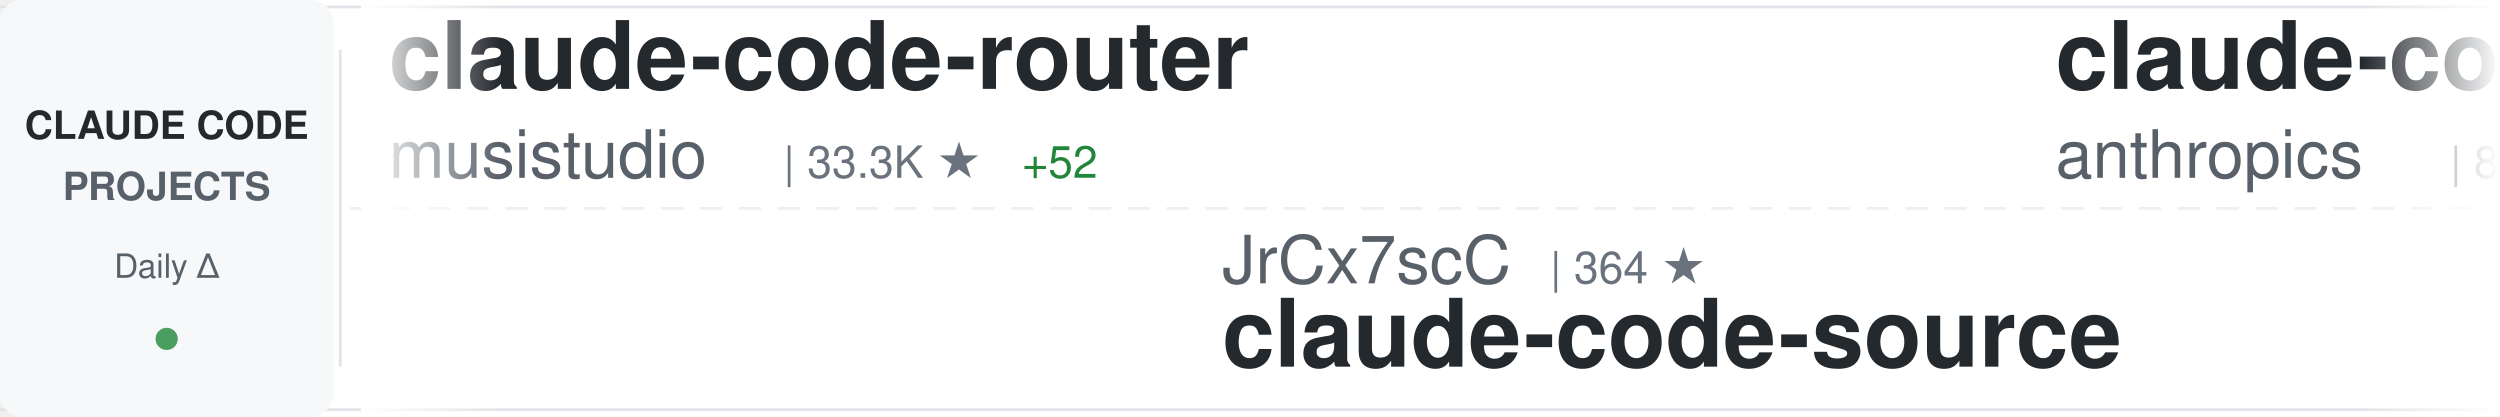
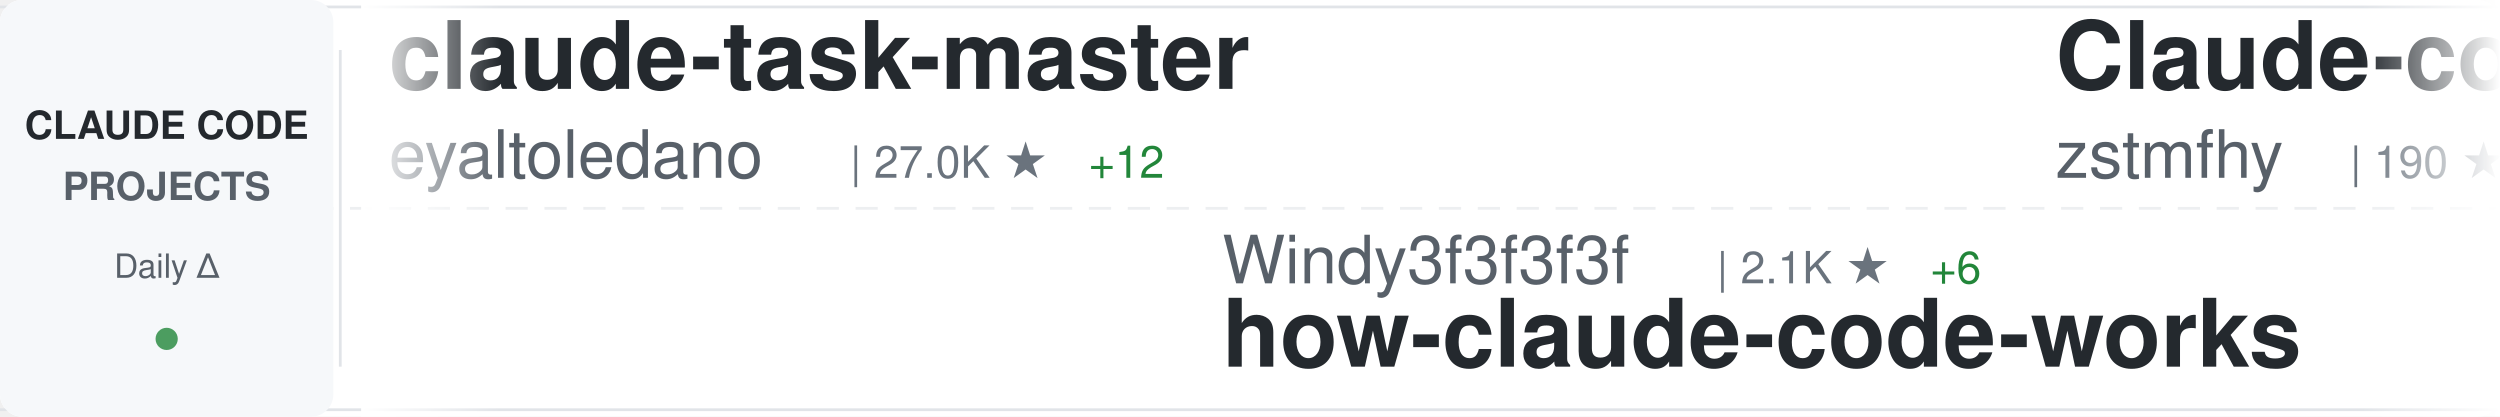
<svg xmlns="http://www.w3.org/2000/svg" width="900" height="150">
  <defs>
    <linearGradient id="awesomeLeftFade" x1="0%" y1="0%" x2="100%" y2="0%">
      <stop offset="0%" style="stop-color:#ffffff;stop-opacity:1" />
      <stop offset="100%" style="stop-color:#ffffff;stop-opacity:0" />
    </linearGradient>
    <linearGradient id="awesomeRightFade" x1="0%" y1="0%" x2="100%" y2="0%">
      <stop offset="0%" style="stop-color:#ffffff;stop-opacity:0" />
      <stop offset="100%" style="stop-color:#ffffff;stop-opacity:1" />
    </linearGradient>
  </defs>
  <rect width="900" height="150" fill="#ffffff" rx="8" />
  <rect x="0" y="2" width="900" height="1" fill="#e1e4e8" />
  <rect x="0" y="147" width="900" height="1" fill="#e1e4e8" />
  <line x1="0" y1="75" x2="900" y2="75" stroke="#e1e4e8" stroke-width="1" stroke-dasharray="8 6" opacity="0.6" />
  <rect x="0" y="0" width="120" height="150" fill="#f6f8fa" rx="8" />
  <text x="60" y="50" font-family="-apple-system, BlinkMacSystemFont, 'Segoe UI', Helvetica, Arial, sans-serif" font-size="14" font-weight="600" fill="#24292e" text-anchor="middle">CLAUDE CODE</text>
  <text x="60" y="72" font-family="-apple-system, BlinkMacSystemFont, 'Segoe UI', Helvetica, Arial, sans-serif" font-size="14" font-weight="600" fill="#586069" text-anchor="middle">PROJECTS</text>
  <text x="60" y="100" font-family="-apple-system, BlinkMacSystemFont, 'Segoe UI', Helvetica, Arial, sans-serif" font-size="12" font-weight="500" fill="#586069" text-anchor="middle">Daily Δ</text>
  <circle cx="60" cy="122" r="4" fill="#22863a" opacity="0.8" />
  <rect x="122" y="18" width="1" height="114" fill="#e1e4e8" />
  <clipPath id="awesomeTickerClip">
    <rect x="130" y="0" width="770" height="150" />
  </clipPath>
  <g clip-path="url(#awesomeTickerClip)">
    <g id="awesomeTickerItems">
      <animateTransform attributeName="transform" attributeType="XML" type="translate" from="0 0" to="-3000 0" dur="54s" repeatCount="indefinite" />
      <g transform="translate(0, 0)">
-         <text x="140" y="32" font-family="-apple-system, BlinkMacSystemFont, 'Segoe UI', Helvetica, Arial, sans-serif" font-size="34" font-weight="600" fill="#24292e">claude-code-router</text>
-         <text x="140" y="64" font-family="-apple-system, BlinkMacSystemFont, 'Segoe UI', Helvetica, Arial, sans-serif" font-size="24" font-weight="400" fill="#586069">musistudio</text>
-         <text x="282" y="64" font-family="-apple-system, BlinkMacSystemFont, 'Segoe UI', Helvetica, Arial, sans-serif" font-size="16" font-weight="500" fill="#6a737d">| 33.3K ★</text>
-         <text x="368" y="64" font-family="-apple-system, BlinkMacSystemFont, 'Segoe UI', Helvetica, Arial, sans-serif" font-size="16" font-weight="500" fill="#22863a"> +52</text>
+         <text x="140" y="32" font-family="-apple-system, BlinkMacSystemFont, 'Segoe UI', Helvetica, Arial, sans-serif" font-size="34" font-weight="600" fill="#24292e">claude-task-master</text>
+         <text x="140" y="64" font-family="-apple-system, BlinkMacSystemFont, 'Segoe UI', Helvetica, Arial, sans-serif" font-size="24" font-weight="400" fill="#586069">eyaltoledano</text>
+         <text x="306" y="64" font-family="-apple-system, BlinkMacSystemFont, 'Segoe UI', Helvetica, Arial, sans-serif" font-size="16" font-weight="500" fill="#6a737d">| 27.0K ★</text>
+         <text x="392" y="64" font-family="-apple-system, BlinkMacSystemFont, 'Segoe UI', Helvetica, Arial, sans-serif" font-size="16" font-weight="500" fill="#22863a"> +12</text>
      </g>
      <g transform="translate(300, 0)">
-         <text x="140" y="102" font-family="-apple-system, BlinkMacSystemFont, 'Segoe UI', Helvetica, Arial, sans-serif" font-size="24" font-weight="400" fill="#586069">JrCx7scC</text>
-         <text x="258" y="102" font-family="-apple-system, BlinkMacSystemFont, 'Segoe UI', Helvetica, Arial, sans-serif" font-size="16" font-weight="500" fill="#6a737d">| 364 ★</text>
-         <text x="140" y="132" font-family="-apple-system, BlinkMacSystemFont, 'Segoe UI', Helvetica, Arial, sans-serif" font-size="34" font-weight="600" fill="#24292e">claude-code-source</text>
+         <text x="140" y="102" font-family="-apple-system, BlinkMacSystemFont, 'Segoe UI', Helvetica, Arial, sans-serif" font-size="24" font-weight="400" fill="#586069">Windy3f3f3f3f</text>
+         <text x="318" y="102" font-family="-apple-system, BlinkMacSystemFont, 'Segoe UI', Helvetica, Arial, sans-serif" font-size="16" font-weight="500" fill="#6a737d">| 2.1K ★</text>
+         <text x="395" y="102" font-family="-apple-system, BlinkMacSystemFont, 'Segoe UI', Helvetica, Arial, sans-serif" font-size="16" font-weight="500" fill="#22863a"> +6</text>
+         <text x="140" y="132" font-family="-apple-system, BlinkMacSystemFont, 'Segoe UI', Helvetica, Arial, sans-serif" font-size="34" font-weight="600" fill="#24292e">how-claude-code-works</text>
      </g>
      <g transform="translate(600, 0)">
-         <text x="140" y="32" font-family="-apple-system, BlinkMacSystemFont, 'Segoe UI', Helvetica, Arial, sans-serif" font-size="34" font-weight="600" fill="#24292e">claude-code-base-action</text>
-         <text x="140" y="64" font-family="-apple-system, BlinkMacSystemFont, 'Segoe UI', Helvetica, Arial, sans-serif" font-size="24" font-weight="400" fill="#586069">anthropics</text>
-         <text x="282" y="64" font-family="-apple-system, BlinkMacSystemFont, 'Segoe UI', Helvetica, Arial, sans-serif" font-size="16" font-weight="500" fill="#6a737d">| 804 ★</text>
-         <text x="350" y="64" font-family="-apple-system, BlinkMacSystemFont, 'Segoe UI', Helvetica, Arial, sans-serif" font-size="16" font-weight="500" fill="#22863a"> +1</text>
+         <text x="140" y="32" font-family="-apple-system, BlinkMacSystemFont, 'Segoe UI', Helvetica, Arial, sans-serif" font-size="34" font-weight="600" fill="#24292e">Claude-code</text>
+         <text x="140" y="64" font-family="-apple-system, BlinkMacSystemFont, 'Segoe UI', Helvetica, Arial, sans-serif" font-size="24" font-weight="400" fill="#586069">zstmfhy</text>
+         <text x="246" y="64" font-family="-apple-system, BlinkMacSystemFont, 'Segoe UI', Helvetica, Arial, sans-serif" font-size="16" font-weight="500" fill="#6a737d">| 190 ★</text>
      </g>
      <g transform="translate(900, 0)">
-         <text x="140" y="102" font-family="-apple-system, BlinkMacSystemFont, 'Segoe UI', Helvetica, Arial, sans-serif" font-size="24" font-weight="400" fill="#586069">rohitg00</text>
-         <text x="258" y="102" font-family="-apple-system, BlinkMacSystemFont, 'Segoe UI', Helvetica, Arial, sans-serif" font-size="16" font-weight="500" fill="#6a737d">| 1.5K ★</text>
-         <text x="335" y="102" font-family="-apple-system, BlinkMacSystemFont, 'Segoe UI', Helvetica, Arial, sans-serif" font-size="16" font-weight="500" fill="#22863a"> +15</text>
-         <text x="140" y="132" font-family="-apple-system, BlinkMacSystemFont, 'Segoe UI', Helvetica, Arial, sans-serif" font-size="34" font-weight="600" fill="#24292e">awesome-claude-code-tool...</text>
+         <text x="140" y="102" font-family="-apple-system, BlinkMacSystemFont, 'Segoe UI', Helvetica, Arial, sans-serif" font-size="24" font-weight="400" fill="#586069">Alishahryar1</text>
+         <text x="306" y="102" font-family="-apple-system, BlinkMacSystemFont, 'Segoe UI', Helvetica, Arial, sans-serif" font-size="16" font-weight="500" fill="#6a737d">| 19.6K ★</text>
+         <text x="392" y="102" font-family="-apple-system, BlinkMacSystemFont, 'Segoe UI', Helvetica, Arial, sans-serif" font-size="16" font-weight="500" fill="#22863a"> +568</text>
+         <text x="140" y="132" font-family="-apple-system, BlinkMacSystemFont, 'Segoe UI', Helvetica, Arial, sans-serif" font-size="34" font-weight="600" fill="#24292e">free-claude-code</text>
      </g>
      <g transform="translate(1200, 0)">
-         <text x="140" y="32" font-family="-apple-system, BlinkMacSystemFont, 'Segoe UI', Helvetica, Arial, sans-serif" font-size="34" font-weight="600" fill="#24292e">claude-code</text>
-         <text x="140" y="64" font-family="-apple-system, BlinkMacSystemFont, 'Segoe UI', Helvetica, Arial, sans-serif" font-size="24" font-weight="400" fill="#586069">freestylefly</text>
-         <text x="306" y="64" font-family="-apple-system, BlinkMacSystemFont, 'Segoe UI', Helvetica, Arial, sans-serif" font-size="16" font-weight="500" fill="#6a737d">| 124 ★</text>
+         <text x="140" y="32" font-family="-apple-system, BlinkMacSystemFont, 'Segoe UI', Helvetica, Arial, sans-serif" font-size="34" font-weight="600" fill="#24292e">claude-code-from-source</text>
+         <text x="140" y="64" font-family="-apple-system, BlinkMacSystemFont, 'Segoe UI', Helvetica, Arial, sans-serif" font-size="24" font-weight="400" fill="#586069">alejandrobalderas</text>
+         <text x="366" y="64" font-family="-apple-system, BlinkMacSystemFont, 'Segoe UI', Helvetica, Arial, sans-serif" font-size="16" font-weight="500" fill="#6a737d">| 1.8K ★</text>
+         <text x="443" y="64" font-family="-apple-system, BlinkMacSystemFont, 'Segoe UI', Helvetica, Arial, sans-serif" font-size="16" font-weight="500" fill="#22863a"> +9</text>
      </g>
      <g transform="translate(1500, 0)">
-         <text x="140" y="102" font-family="-apple-system, BlinkMacSystemFont, 'Segoe UI', Helvetica, Arial, sans-serif" font-size="24" font-weight="400" fill="#586069">xorespesp</text>
-         <text x="270" y="102" font-family="-apple-system, BlinkMacSystemFont, 'Segoe UI', Helvetica, Arial, sans-serif" font-size="16" font-weight="500" fill="#6a737d">| 220 ★</text>
-         <text x="338" y="102" font-family="-apple-system, BlinkMacSystemFont, 'Segoe UI', Helvetica, Arial, sans-serif" font-size="16" font-weight="500" fill="#22863a"> +1</text>
+         <text x="140" y="102" font-family="-apple-system, BlinkMacSystemFont, 'Segoe UI', Helvetica, Arial, sans-serif" font-size="24" font-weight="400" fill="#586069">VoltAgent</text>
+         <text x="270" y="102" font-family="-apple-system, BlinkMacSystemFont, 'Segoe UI', Helvetica, Arial, sans-serif" font-size="16" font-weight="500" fill="#6a737d">| 18.9K ★</text>
+         <text x="356" y="102" font-family="-apple-system, BlinkMacSystemFont, 'Segoe UI', Helvetica, Arial, sans-serif" font-size="16" font-weight="500" fill="#22863a"> +77</text>
+         <text x="140" y="132" font-family="-apple-system, BlinkMacSystemFont, 'Segoe UI', Helvetica, Arial, sans-serif" font-size="34" font-weight="600" fill="#24292e">awesome-claude-code-suba...</text>
+       </g>
+       <g transform="translate(1800, 0)">
+         <text x="140" y="32" font-family="-apple-system, BlinkMacSystemFont, 'Segoe UI', Helvetica, Arial, sans-serif" font-size="34" font-weight="600" fill="#24292e">claude-code</text>
+         <text x="140" y="64" font-family="-apple-system, BlinkMacSystemFont, 'Segoe UI', Helvetica, Arial, sans-serif" font-size="24" font-weight="400" fill="#586069">yasasbanukaofficial</text>
+         <text x="390" y="64" font-family="-apple-system, BlinkMacSystemFont, 'Segoe UI', Helvetica, Arial, sans-serif" font-size="16" font-weight="500" fill="#6a737d">| 3.0K ★</text>
+         <text x="467" y="64" font-family="-apple-system, BlinkMacSystemFont, 'Segoe UI', Helvetica, Arial, sans-serif" font-size="16" font-weight="500" fill="#22863a"> +15</text>
+       </g>
+       <g transform="translate(2100, 0)">
+         <text x="140" y="102" font-family="-apple-system, BlinkMacSystemFont, 'Segoe UI', Helvetica, Arial, sans-serif" font-size="24" font-weight="400" fill="#586069">Piebald-AI</text>
+         <text x="282" y="102" font-family="-apple-system, BlinkMacSystemFont, 'Segoe UI', Helvetica, Arial, sans-serif" font-size="16" font-weight="500" fill="#6a737d">| 9.8K ★</text>
+         <text x="359" y="102" font-family="-apple-system, BlinkMacSystemFont, 'Segoe UI', Helvetica, Arial, sans-serif" font-size="16" font-weight="500" fill="#22863a"> +35</text>
+         <text x="140" y="132" font-family="-apple-system, BlinkMacSystemFont, 'Segoe UI', Helvetica, Arial, sans-serif" font-size="34" font-weight="600" fill="#24292e">claude-code-system-promp...</text>
+       </g>
+       <g transform="translate(2400, 0)">
+         <text x="140" y="32" font-family="-apple-system, BlinkMacSystemFont, 'Segoe UI', Helvetica, Arial, sans-serif" font-size="34" font-weight="600" fill="#24292e">claude-code</text>
+         <text x="140" y="64" font-family="-apple-system, BlinkMacSystemFont, 'Segoe UI', Helvetica, Arial, sans-serif" font-size="24" font-weight="400" fill="#586069">Onewon</text>
+         <text x="234" y="64" font-family="-apple-system, BlinkMacSystemFont, 'Segoe UI', Helvetica, Arial, sans-serif" font-size="16" font-weight="500" fill="#6a737d">| 179 ★</text>
+       </g>
+       <g transform="translate(2700, 0)">
+         <text x="140" y="102" font-family="-apple-system, BlinkMacSystemFont, 'Segoe UI', Helvetica, Arial, sans-serif" font-size="24" font-weight="400" fill="#586069">alex000kim</text>
+         <text x="282" y="102" font-family="-apple-system, BlinkMacSystemFont, 'Segoe UI', Helvetica, Arial, sans-serif" font-size="16" font-weight="500" fill="#6a737d">| 222 ★</text>
        <text x="140" y="132" font-family="-apple-system, BlinkMacSystemFont, 'Segoe UI', Helvetica, Arial, sans-serif" font-size="34" font-weight="600" fill="#24292e">claude-code</text>
      </g>
-       <g transform="translate(1800, 0)">
-         <text x="140" y="32" font-family="-apple-system, BlinkMacSystemFont, 'Segoe UI', Helvetica, Arial, sans-serif" font-size="34" font-weight="600" fill="#24292e">ClaudeCodeAgents</text>
-         <text x="140" y="64" font-family="-apple-system, BlinkMacSystemFont, 'Segoe UI', Helvetica, Arial, sans-serif" font-size="24" font-weight="400" fill="#586069">darcyegb</text>
-         <text x="258" y="64" font-family="-apple-system, BlinkMacSystemFont, 'Segoe UI', Helvetica, Arial, sans-serif" font-size="16" font-weight="500" fill="#6a737d">| 676 ★</text>
-       </g>
-       <g transform="translate(2100, 0)">
-         <text x="140" y="102" font-family="-apple-system, BlinkMacSystemFont, 'Segoe UI', Helvetica, Arial, sans-serif" font-size="24" font-weight="400" fill="#586069">isboyjc</text>
-         <text x="246" y="102" font-family="-apple-system, BlinkMacSystemFont, 'Segoe UI', Helvetica, Arial, sans-serif" font-size="16" font-weight="500" fill="#6a737d">| 156 ★</text>
-         <text x="140" y="132" font-family="-apple-system, BlinkMacSystemFont, 'Segoe UI', Helvetica, Arial, sans-serif" font-size="34" font-weight="600" fill="#24292e">claude-code</text>
-       </g>
-       <g transform="translate(2400, 0)">
-         <text x="140" y="32" font-family="-apple-system, BlinkMacSystemFont, 'Segoe UI', Helvetica, Arial, sans-serif" font-size="34" font-weight="600" fill="#24292e">claude-code-tips</text>
-         <text x="140" y="64" font-family="-apple-system, BlinkMacSystemFont, 'Segoe UI', Helvetica, Arial, sans-serif" font-size="24" font-weight="400" fill="#586069">ykdojo</text>
-         <text x="234" y="64" font-family="-apple-system, BlinkMacSystemFont, 'Segoe UI', Helvetica, Arial, sans-serif" font-size="16" font-weight="500" fill="#6a737d">| 8.0K ★</text>
-         <text x="311" y="64" font-family="-apple-system, BlinkMacSystemFont, 'Segoe UI', Helvetica, Arial, sans-serif" font-size="16" font-weight="500" fill="#22863a"> +18</text>
-       </g>
-       <g transform="translate(2700, 0)">
-         <text x="140" y="102" font-family="-apple-system, BlinkMacSystemFont, 'Segoe UI', Helvetica, Arial, sans-serif" font-size="24" font-weight="400" fill="#586069">luongnv89</text>
-         <text x="270" y="102" font-family="-apple-system, BlinkMacSystemFont, 'Segoe UI', Helvetica, Arial, sans-serif" font-size="16" font-weight="500" fill="#6a737d">| 30.6K ★</text>
-         <text x="356" y="102" font-family="-apple-system, BlinkMacSystemFont, 'Segoe UI', Helvetica, Arial, sans-serif" font-size="16" font-weight="500" fill="#22863a"> +138</text>
-         <text x="140" y="132" font-family="-apple-system, BlinkMacSystemFont, 'Segoe UI', Helvetica, Arial, sans-serif" font-size="34" font-weight="600" fill="#24292e">claude-howto</text>
-       </g>
      <g transform="translate(3000, 0)">
-         <text x="140" y="32" font-family="-apple-system, BlinkMacSystemFont, 'Segoe UI', Helvetica, Arial, sans-serif" font-size="34" font-weight="600" fill="#24292e">claude-code-router</text>
-         <text x="140" y="64" font-family="-apple-system, BlinkMacSystemFont, 'Segoe UI', Helvetica, Arial, sans-serif" font-size="24" font-weight="400" fill="#586069">musistudio</text>
-         <text x="282" y="64" font-family="-apple-system, BlinkMacSystemFont, 'Segoe UI', Helvetica, Arial, sans-serif" font-size="16" font-weight="500" fill="#6a737d">| 33.3K ★</text>
-         <text x="368" y="64" font-family="-apple-system, BlinkMacSystemFont, 'Segoe UI', Helvetica, Arial, sans-serif" font-size="16" font-weight="500" fill="#22863a"> +52</text>
+         <text x="140" y="32" font-family="-apple-system, BlinkMacSystemFont, 'Segoe UI', Helvetica, Arial, sans-serif" font-size="34" font-weight="600" fill="#24292e">claude-task-master</text>
+         <text x="140" y="64" font-family="-apple-system, BlinkMacSystemFont, 'Segoe UI', Helvetica, Arial, sans-serif" font-size="24" font-weight="400" fill="#586069">eyaltoledano</text>
+         <text x="306" y="64" font-family="-apple-system, BlinkMacSystemFont, 'Segoe UI', Helvetica, Arial, sans-serif" font-size="16" font-weight="500" fill="#6a737d">| 27.0K ★</text>
+         <text x="392" y="64" font-family="-apple-system, BlinkMacSystemFont, 'Segoe UI', Helvetica, Arial, sans-serif" font-size="16" font-weight="500" fill="#22863a"> +12</text>
      </g>
      <g transform="translate(3300, 0)">
-         <text x="140" y="102" font-family="-apple-system, BlinkMacSystemFont, 'Segoe UI', Helvetica, Arial, sans-serif" font-size="24" font-weight="400" fill="#586069">JrCx7scC</text>
-         <text x="258" y="102" font-family="-apple-system, BlinkMacSystemFont, 'Segoe UI', Helvetica, Arial, sans-serif" font-size="16" font-weight="500" fill="#6a737d">| 364 ★</text>
-         <text x="140" y="132" font-family="-apple-system, BlinkMacSystemFont, 'Segoe UI', Helvetica, Arial, sans-serif" font-size="34" font-weight="600" fill="#24292e">claude-code-source</text>
+         <text x="140" y="102" font-family="-apple-system, BlinkMacSystemFont, 'Segoe UI', Helvetica, Arial, sans-serif" font-size="24" font-weight="400" fill="#586069">Windy3f3f3f3f</text>
+         <text x="318" y="102" font-family="-apple-system, BlinkMacSystemFont, 'Segoe UI', Helvetica, Arial, sans-serif" font-size="16" font-weight="500" fill="#6a737d">| 2.1K ★</text>
+         <text x="395" y="102" font-family="-apple-system, BlinkMacSystemFont, 'Segoe UI', Helvetica, Arial, sans-serif" font-size="16" font-weight="500" fill="#22863a"> +6</text>
+         <text x="140" y="132" font-family="-apple-system, BlinkMacSystemFont, 'Segoe UI', Helvetica, Arial, sans-serif" font-size="34" font-weight="600" fill="#24292e">how-claude-code-works</text>
      </g>
      <g transform="translate(3600, 0)">
-         <text x="140" y="32" font-family="-apple-system, BlinkMacSystemFont, 'Segoe UI', Helvetica, Arial, sans-serif" font-size="34" font-weight="600" fill="#24292e">claude-code-base-action</text>
-         <text x="140" y="64" font-family="-apple-system, BlinkMacSystemFont, 'Segoe UI', Helvetica, Arial, sans-serif" font-size="24" font-weight="400" fill="#586069">anthropics</text>
-         <text x="282" y="64" font-family="-apple-system, BlinkMacSystemFont, 'Segoe UI', Helvetica, Arial, sans-serif" font-size="16" font-weight="500" fill="#6a737d">| 804 ★</text>
-         <text x="350" y="64" font-family="-apple-system, BlinkMacSystemFont, 'Segoe UI', Helvetica, Arial, sans-serif" font-size="16" font-weight="500" fill="#22863a"> +1</text>
+         <text x="140" y="32" font-family="-apple-system, BlinkMacSystemFont, 'Segoe UI', Helvetica, Arial, sans-serif" font-size="34" font-weight="600" fill="#24292e">Claude-code</text>
+         <text x="140" y="64" font-family="-apple-system, BlinkMacSystemFont, 'Segoe UI', Helvetica, Arial, sans-serif" font-size="24" font-weight="400" fill="#586069">zstmfhy</text>
+         <text x="246" y="64" font-family="-apple-system, BlinkMacSystemFont, 'Segoe UI', Helvetica, Arial, sans-serif" font-size="16" font-weight="500" fill="#6a737d">| 190 ★</text>
      </g>
      <g transform="translate(3900, 0)">
-         <text x="140" y="102" font-family="-apple-system, BlinkMacSystemFont, 'Segoe UI', Helvetica, Arial, sans-serif" font-size="24" font-weight="400" fill="#586069">rohitg00</text>
-         <text x="258" y="102" font-family="-apple-system, BlinkMacSystemFont, 'Segoe UI', Helvetica, Arial, sans-serif" font-size="16" font-weight="500" fill="#6a737d">| 1.5K ★</text>
-         <text x="335" y="102" font-family="-apple-system, BlinkMacSystemFont, 'Segoe UI', Helvetica, Arial, sans-serif" font-size="16" font-weight="500" fill="#22863a"> +15</text>
-         <text x="140" y="132" font-family="-apple-system, BlinkMacSystemFont, 'Segoe UI', Helvetica, Arial, sans-serif" font-size="34" font-weight="600" fill="#24292e">awesome-claude-code-tool...</text>
+         <text x="140" y="102" font-family="-apple-system, BlinkMacSystemFont, 'Segoe UI', Helvetica, Arial, sans-serif" font-size="24" font-weight="400" fill="#586069">Alishahryar1</text>
+         <text x="306" y="102" font-family="-apple-system, BlinkMacSystemFont, 'Segoe UI', Helvetica, Arial, sans-serif" font-size="16" font-weight="500" fill="#6a737d">| 19.6K ★</text>
+         <text x="392" y="102" font-family="-apple-system, BlinkMacSystemFont, 'Segoe UI', Helvetica, Arial, sans-serif" font-size="16" font-weight="500" fill="#22863a"> +568</text>
+         <text x="140" y="132" font-family="-apple-system, BlinkMacSystemFont, 'Segoe UI', Helvetica, Arial, sans-serif" font-size="34" font-weight="600" fill="#24292e">free-claude-code</text>
      </g>
    </g>
  </g>
  <rect x="130" y="0" width="50" height="150" fill="url(#awesomeLeftFade)" />
  <rect x="850" y="0" width="50" height="150" fill="url(#awesomeRightFade)" />
</svg>
